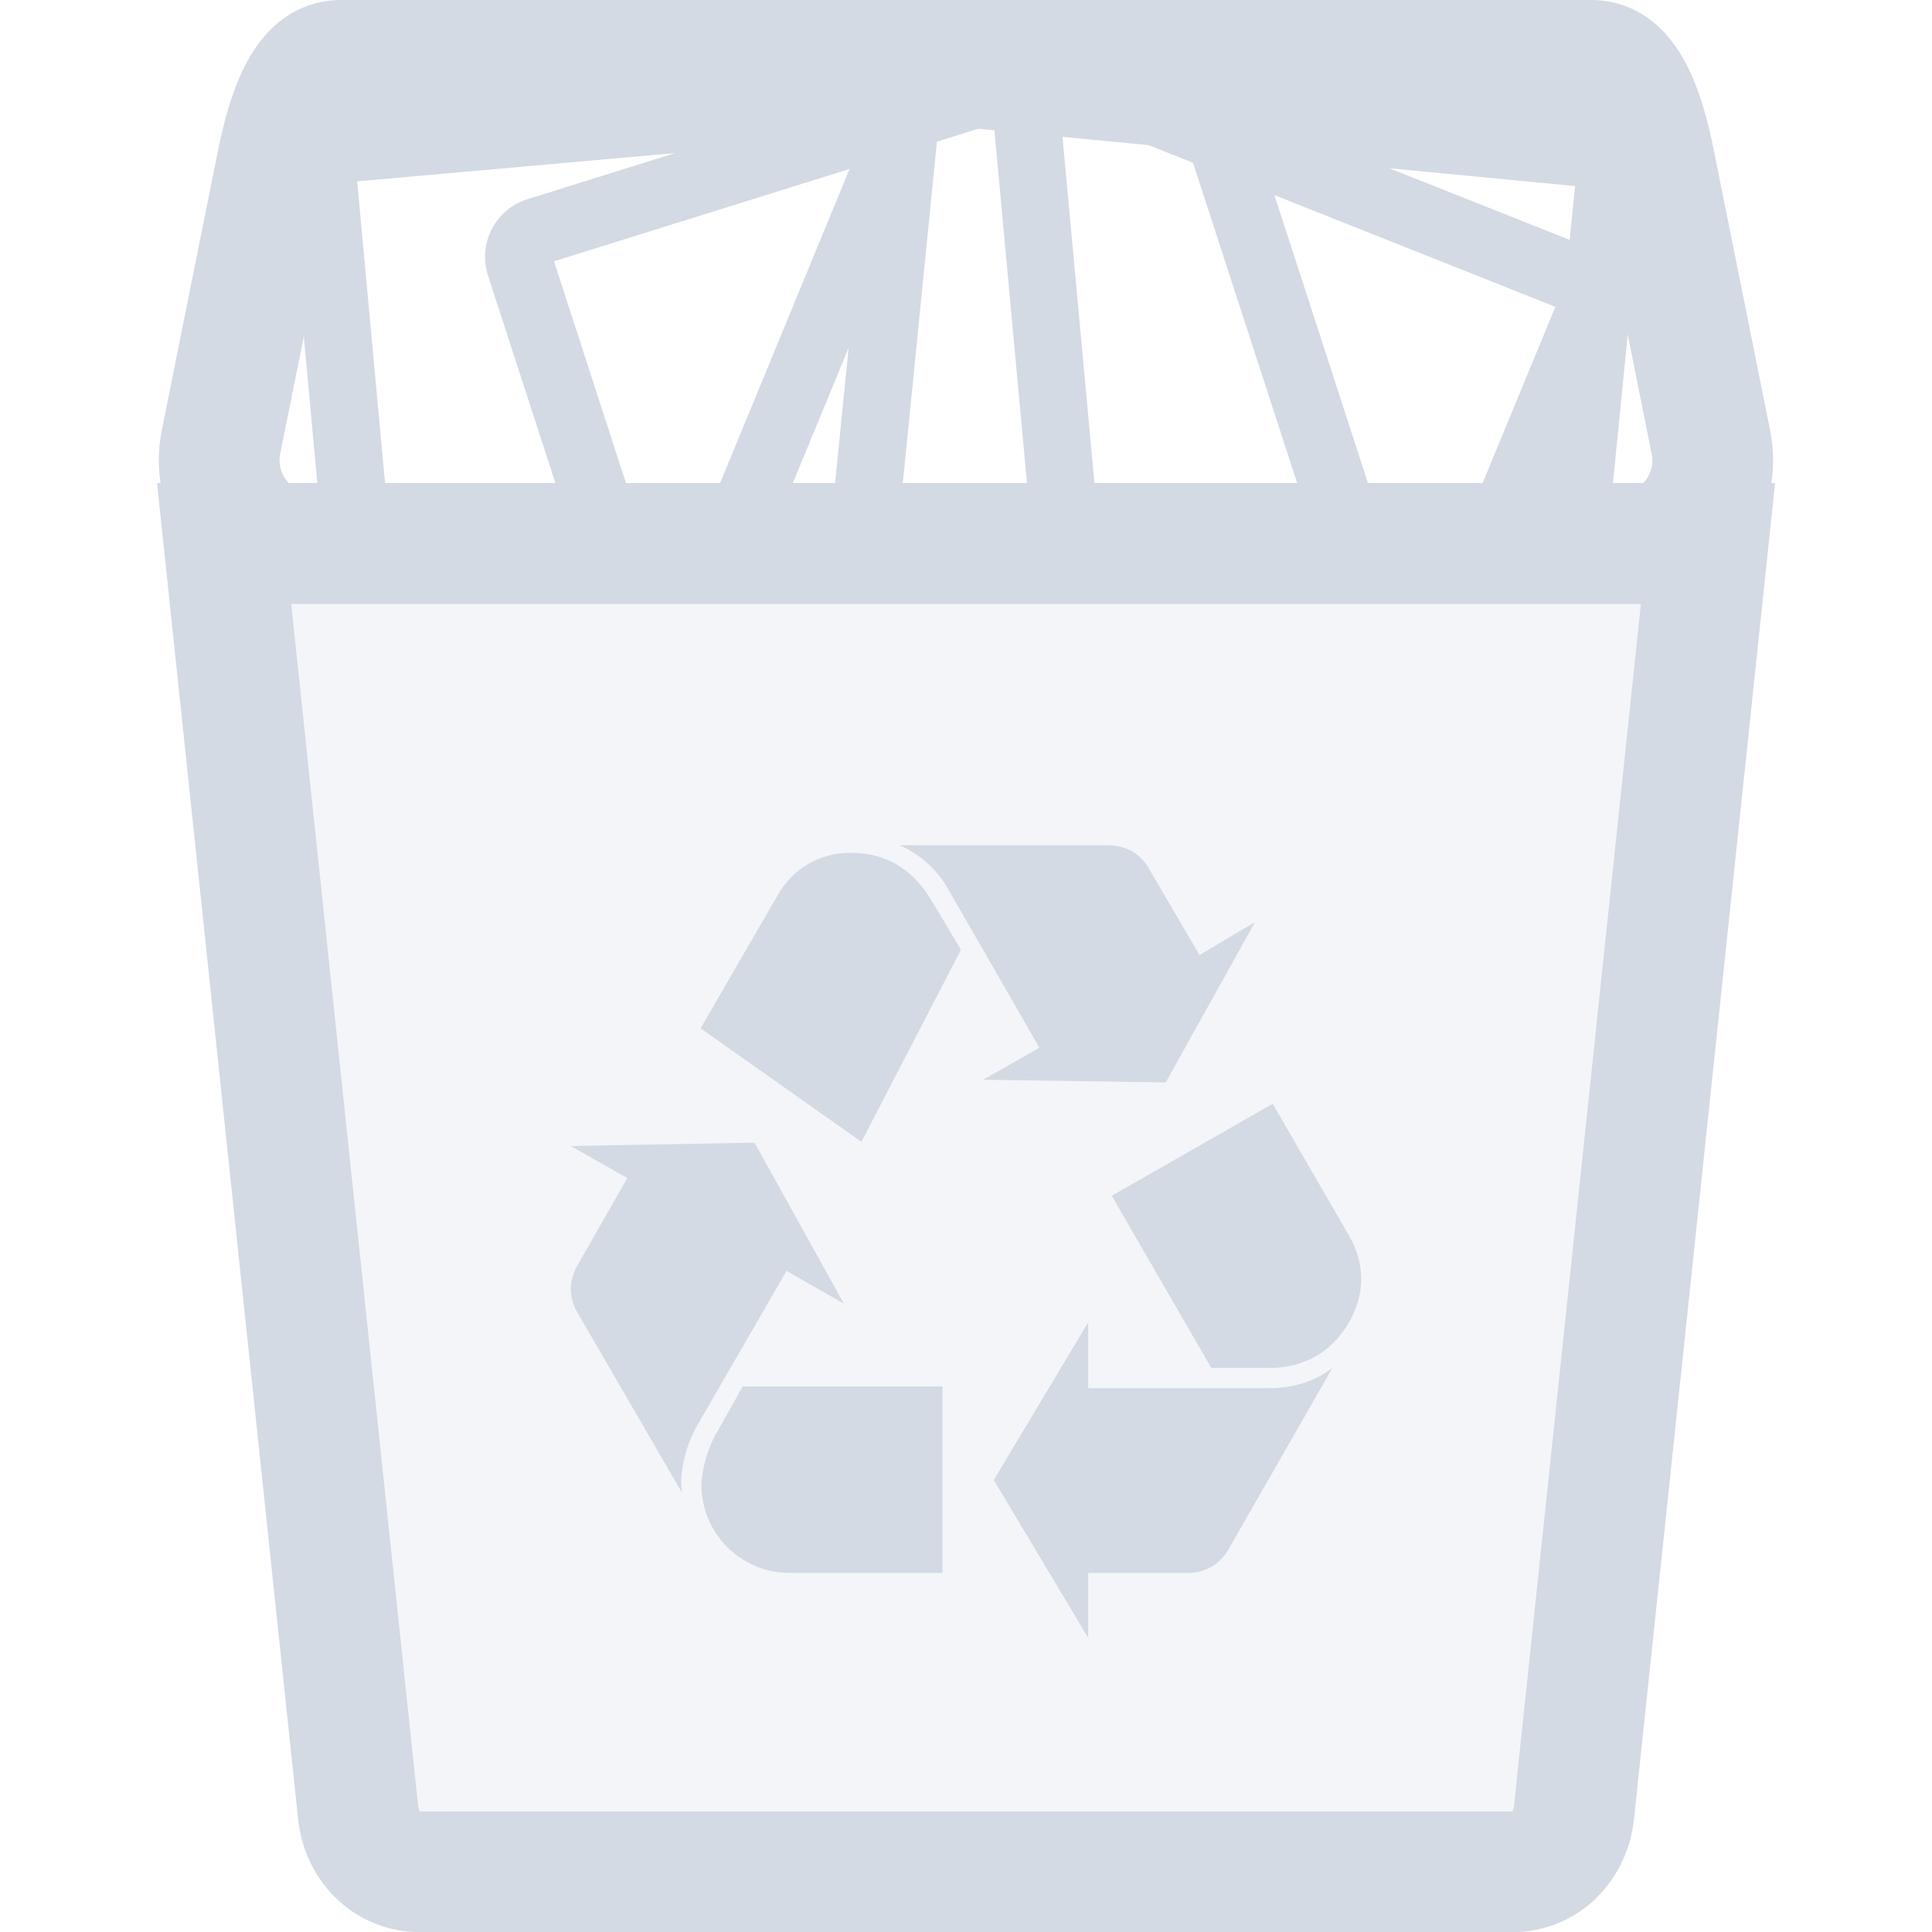
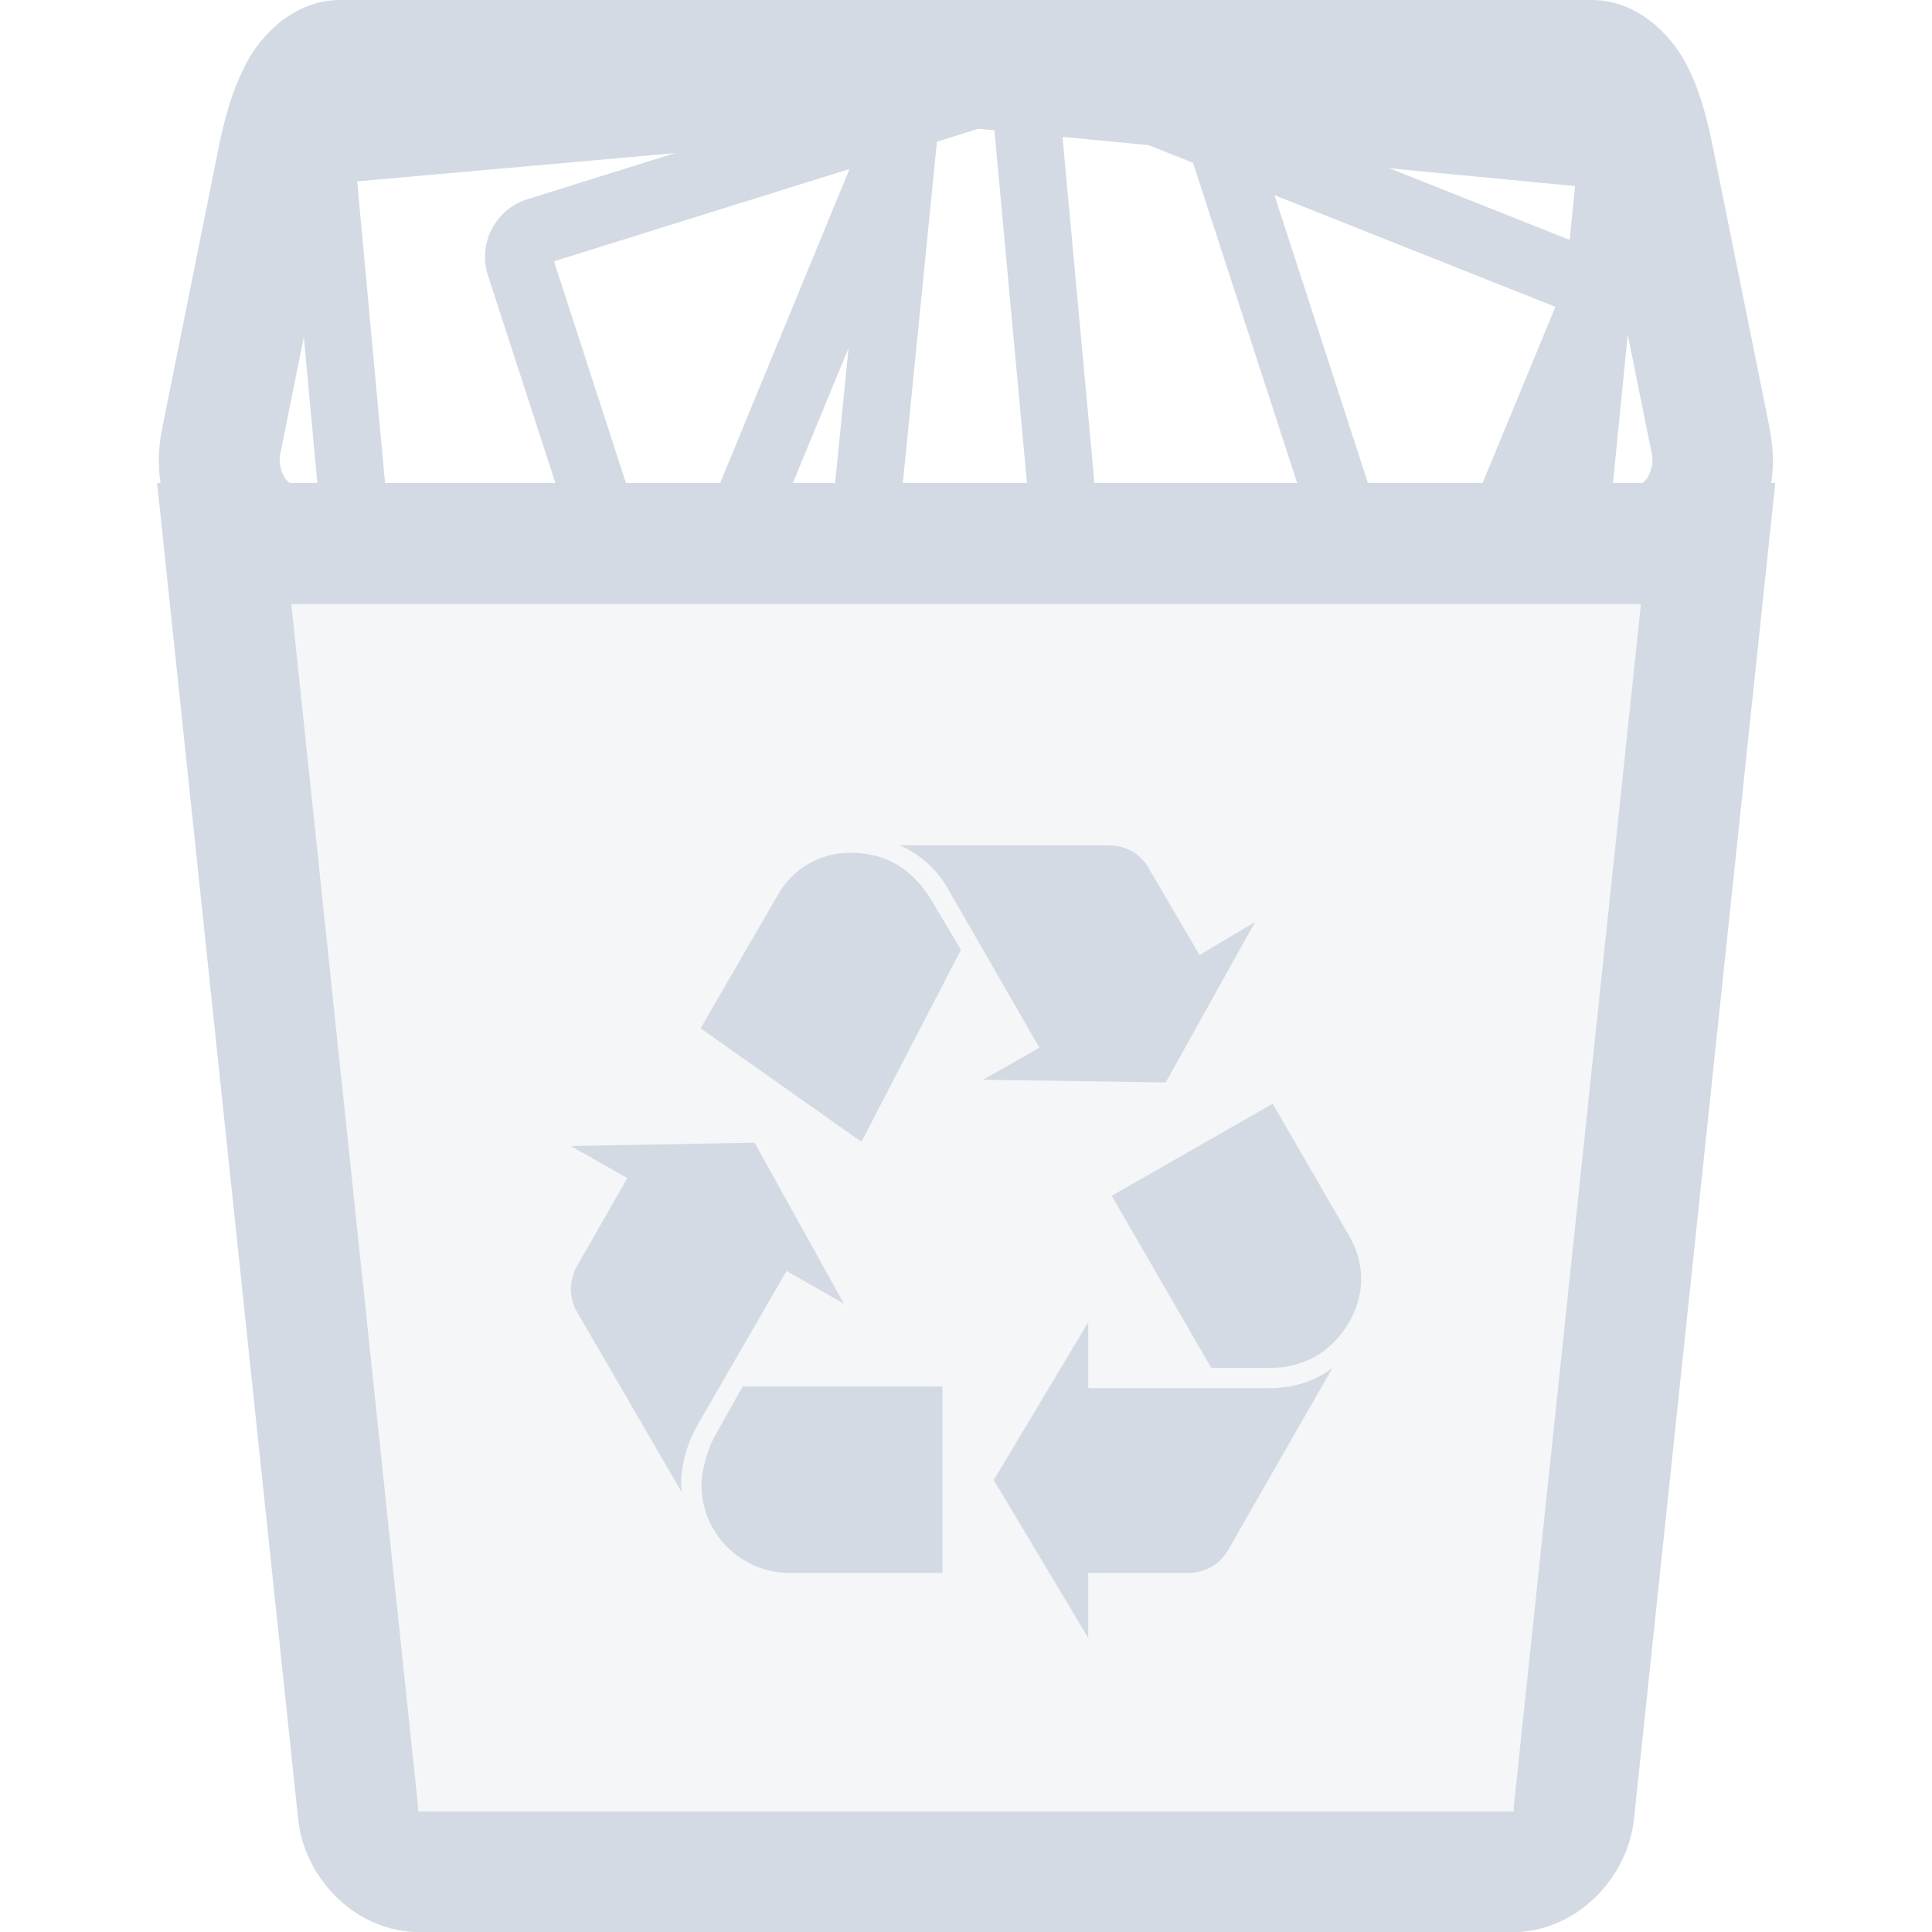
<svg xmlns="http://www.w3.org/2000/svg" width="16" height="16" version="1.1">
  <defs>
-     <style id="current-color-scheme" type="text/css" />
+     <style id="current-color-scheme" type="text/css">.ColorScheme-Text { color:#d3dae3; } .ColorScheme-Highlight { color:#5294e2; }</style>
  </defs>
-   <path d="m2.817 0.5h10.367c0.287 0 0.43 0.398 0.518 0.839l0.467 2.322c0.089 0.441-0.231 0.839-0.518 0.839h-11.301c-0.288 0-0.608-0.398-0.52-0.839l0.467-2.322c0.09-0.441 0.233-0.839 0.52-0.839z" fill="none" stroke="#d3dae3" />
-   <g fill="#d3dae3">
-     <path d="m14.145 4.5-1.11 10.512c-0.029 0.27-0.23 0.49-0.517 0.49h-9.035c-0.286 0-0.489-0.22-0.517-0.49l-1.11-10.512z" fill-opacity=".251" stroke="#d3dae3" />
-     <path d="m7.93 0.5-5.078 0.451a0.5 0.5 0 0 0-0.455 0.545l0.277 3.004h0.561l-0.277-2.998 5.273-0.469 0.32 3.467h0.559l-0.33-3.574a0.5 0.5 0 0 0-0.33-0.426h-0.52z" color="#000000" color-rendering="auto" dominant-baseline="auto" image-rendering="auto" shape-rendering="auto" solid-color="#000000" style="font-feature-settings:normal;font-variant-alternates:normal;font-variant-caps:normal;font-variant-ligatures:normal;font-variant-numeric:normal;font-variant-position:normal;isolation:auto;mix-blend-mode:normal;shape-padding:0;text-decoration-color:#000000;text-decoration-line:none;text-decoration-style:solid;text-indent:0;text-orientation:mixed;text-transform:none;white-space:normal" />
-     <g shape-rendering="auto">
-       <path d="m7.559 0.5a0.5 0.5 0 0 0-0.336 0.422l-0.357 3.578h0.561l0.346-3.465 5.271 0.506-0.297 2.959h0.561l0.295-2.961a0.5 0.5 0 0 0-0.449-0.547l-5.121-0.492h-0.473z" color="#000000" color-rendering="auto" dominant-baseline="auto" image-rendering="auto" solid-color="#000000" style="font-feature-settings:normal;font-variant-alternates:normal;font-variant-caps:normal;font-variant-ligatures:normal;font-variant-numeric:normal;font-variant-position:normal;isolation:auto;mix-blend-mode:normal;shape-padding:0;text-decoration-color:#000000;text-decoration-line:none;text-decoration-style:solid;text-indent:0;text-orientation:mixed;text-transform:none;white-space:normal" />
-       <path d="m8.047 0.5-3.68 1.15a0.5 0.5 0 0 0-0.326 0.631l0.721 2.219h0.584l-0.758-2.336 5.045-1.576 1.272 3.912h0.586l-1.299-4h-2.144z" color="#000000" color-rendering="auto" dominant-baseline="auto" image-rendering="auto" solid-color="#000000" style="font-feature-settings:normal;font-variant-alternates:normal;font-variant-caps:normal;font-variant-ligatures:normal;font-variant-numeric:normal;font-variant-position:normal;isolation:auto;mix-blend-mode:normal;shape-padding:0;text-decoration-color:#000000;text-decoration-line:none;text-decoration-style:solid;text-indent:0;text-orientation:mixed;text-transform:none;white-space:normal" />
-       <path d="m7.406 0.5-1.648 4h0.602l1.613-3.91 4.908 1.951-0.809 1.959h0.604l0.742-1.801a0.5 0.5 0 0 0-0.277-0.656l-3.883-1.543h-1.852z" color="#000000" color-rendering="auto" dominant-baseline="auto" image-rendering="auto" solid-color="#000000" style="font-feature-settings:normal;font-variant-alternates:normal;font-variant-caps:normal;font-variant-ligatures:normal;font-variant-numeric:normal;font-variant-position:normal;isolation:auto;mix-blend-mode:normal;shape-padding:0;text-decoration-color:#000000;text-decoration-line:none;text-decoration-style:solid;text-indent:0;text-orientation:mixed;text-transform:none;white-space:normal" />
+   <g style="fill:currentColor" class="ColorScheme-Text">
+     <path d="m14.145 4.5-1.11 10.512c-0.029 0.27-0.23 0.49-0.517 0.49h-9.035c-0.286 0-0.489-0.22-0.517-0.49l-1.11-10.512z" fill="#d3dae3" opacity=".25" />
+     <path d="m2.816 0c-0.375 0-0.648 0.283-0.773 0.518s-0.187 0.478-0.236 0.721v0.002l-0.467 2.322c-0.072 0.363 0.02 0.707 0.195 0.965s0.44 0.473 0.814 0.473h11.301c0.375 0 0.64-0.217 0.814-0.475s0.267-0.6 0.193-0.963h2e-3l-0.469-2.322c-0.049-0.243-0.107-0.488-0.232-0.723-0.126-0.235-0.401-0.518-0.775-0.518zm0.104 1h10.16c0.039 0.077 0.092 0.244 0.131 0.438l0.469 2.322c0.016 0.078-0.008 0.154-0.043 0.205-0.035 0.051-0.074 0.035 0.014 0.035h-11.301c0.086 0 0.049 0.016 0.014-0.035s-0.059-0.127-0.043-0.205l0.467-2.32v-0.002c0.04-0.193 0.093-0.36 0.133-0.438z" />
+     <g shape-rendering="auto" style="fill:currentColor" class="ColorScheme-Text">
+       <path d="m7.93 0.5-5.078 0.451a0.5 0.5 0 0 0-0.455 0.545l0.277 3.004h0.561l-0.277-2.998 5.273-0.469 0.32 3.467h0.559l-0.33-3.574a0.5 0.5 0 0 0-0.33-0.426h-0.52z" />
+       <path d="m7.559 0.5a0.5 0.5 0 0 0-0.336 0.422l-0.357 3.578h0.561l0.346-3.465 5.271 0.506-0.297 2.959h0.561l0.295-2.961a0.5 0.5 0 0 0-0.449-0.547l-5.121-0.492h-0.473z" />
+       <path d="m8.047 0.5-3.68 1.15a0.5 0.5 0 0 0-0.326 0.631l0.721 2.219h0.584l-0.758-2.336 5.045-1.576 1.272 3.912h0.586l-1.299-4h-2.144z" />
+       <path d="m7.406 0.5-1.648 4h0.602l1.613-3.91 4.908 1.951-0.809 1.959h0.604l0.742-1.801a0.5 0.5 0 0 0-0.277-0.656l-3.883-1.543h-1.852z" />
    </g>
-     <path d="m5.767 11.817a1.05 1.05 0 0 0-0.126 0.434c0 0.027 0 0.062 7e-3 0.111l-0.872-1.502a0.39 0.39 0 0 1-0.049-0.182c0-0.063 0.021-0.14 0.049-0.188l0.419-0.734-0.468-0.265 1.522-0.028 0.74 1.334-0.475-0.272zm0.67-4.397a0.681 0.681 0 0 1 0.614-0.357c0.286 0 0.51 0.133 0.67 0.405l0.237 0.398-0.824 1.59-1.332-0.94zm0.097 5.606a0.73 0.73 0 0 1-0.725-0.727c0-0.111 0.049-0.3 0.118-0.419l0.224-0.398h1.654v1.544h-1.27zm1.326-5.649a0.856 0.856 0 0 0-0.41-0.377h1.716c0.154 0 0.272 0.063 0.342 0.182l0.426 0.727 0.46-0.273-0.74 1.328-1.513-0.022 0.467-0.265zm2.645 4.119c0.21 0 0.384-0.056 0.53-0.168l-0.865 1.51a0.377 0.377 0 0 1-0.342 0.188h-0.816v0.538l-0.782-1.307 0.782-1.306v0.545zm0.67-1.258c0.063 0.112 0.098 0.23 0.098 0.357 0 0.251-0.16 0.517-0.384 0.642a0.778 0.778 0 0 1-0.398 0.091h-0.46l-0.824-1.425 1.333-0.762z" />
+     <path d="m5.767 11.817a1.05 1.05 0 0 0-0.126 0.434c0 0.027 0 0.062 7e-3 0.111l-0.872-1.502a0.39 0.39 0 0 1-0.049-0.182c0-0.063 0.021-0.14 0.049-0.188l0.419-0.734-0.468-0.265 1.522-0.028 0.74 1.334-0.475-0.272zm0.67-4.397a0.681 0.681 0 0 1 0.614-0.357c0.286 0 0.51 0.133 0.67 0.405l0.237 0.398-0.824 1.59-1.332-0.94zm0.097 5.606a0.73 0.73 0 0 1-0.725-0.727c0-0.111 0.049-0.3 0.118-0.419l0.224-0.398h1.654v1.544h-1.27zm1.326-5.649a0.856 0.856 0 0 0-0.41-0.377h1.716c0.154 0 0.272 0.063 0.342 0.182l0.426 0.727 0.46-0.273-0.74 1.328-1.513-0.022 0.467-0.265zm2.645 4.119c0.21 0 0.384-0.056 0.53-0.168l-0.865 1.51a0.377 0.377 0 0 1-0.342 0.188h-0.816v0.538l-0.782-1.307 0.782-1.306v0.545zm0.67-1.258c0.063 0.112 0.098 0.23 0.098 0.357 0 0.251-0.16 0.517-0.384 0.642a0.778 0.778 0 0 1-0.398 0.091h-0.46l-0.824-1.425 1.333-0.762z" style="fill:currentColor" class="ColorScheme-Text" />
+     <path d="m1.301 4 1.168 11.064c0.051 0.489 0.471 0.938 1.014 0.938h9.035c0.543 0 0.962-0.452 1.014-0.938l1.17-11.064h-0.557zm1.111 1h11.178l-1.053 9.959c-0.006 0.055 0.012 0.043-0.02 0.043h-9.035c-0.03 0-0.014 0.01-0.02-0.041v-2e-3z" style="fill:currentColor" class="ColorScheme-Text" />
  </g>
</svg>
